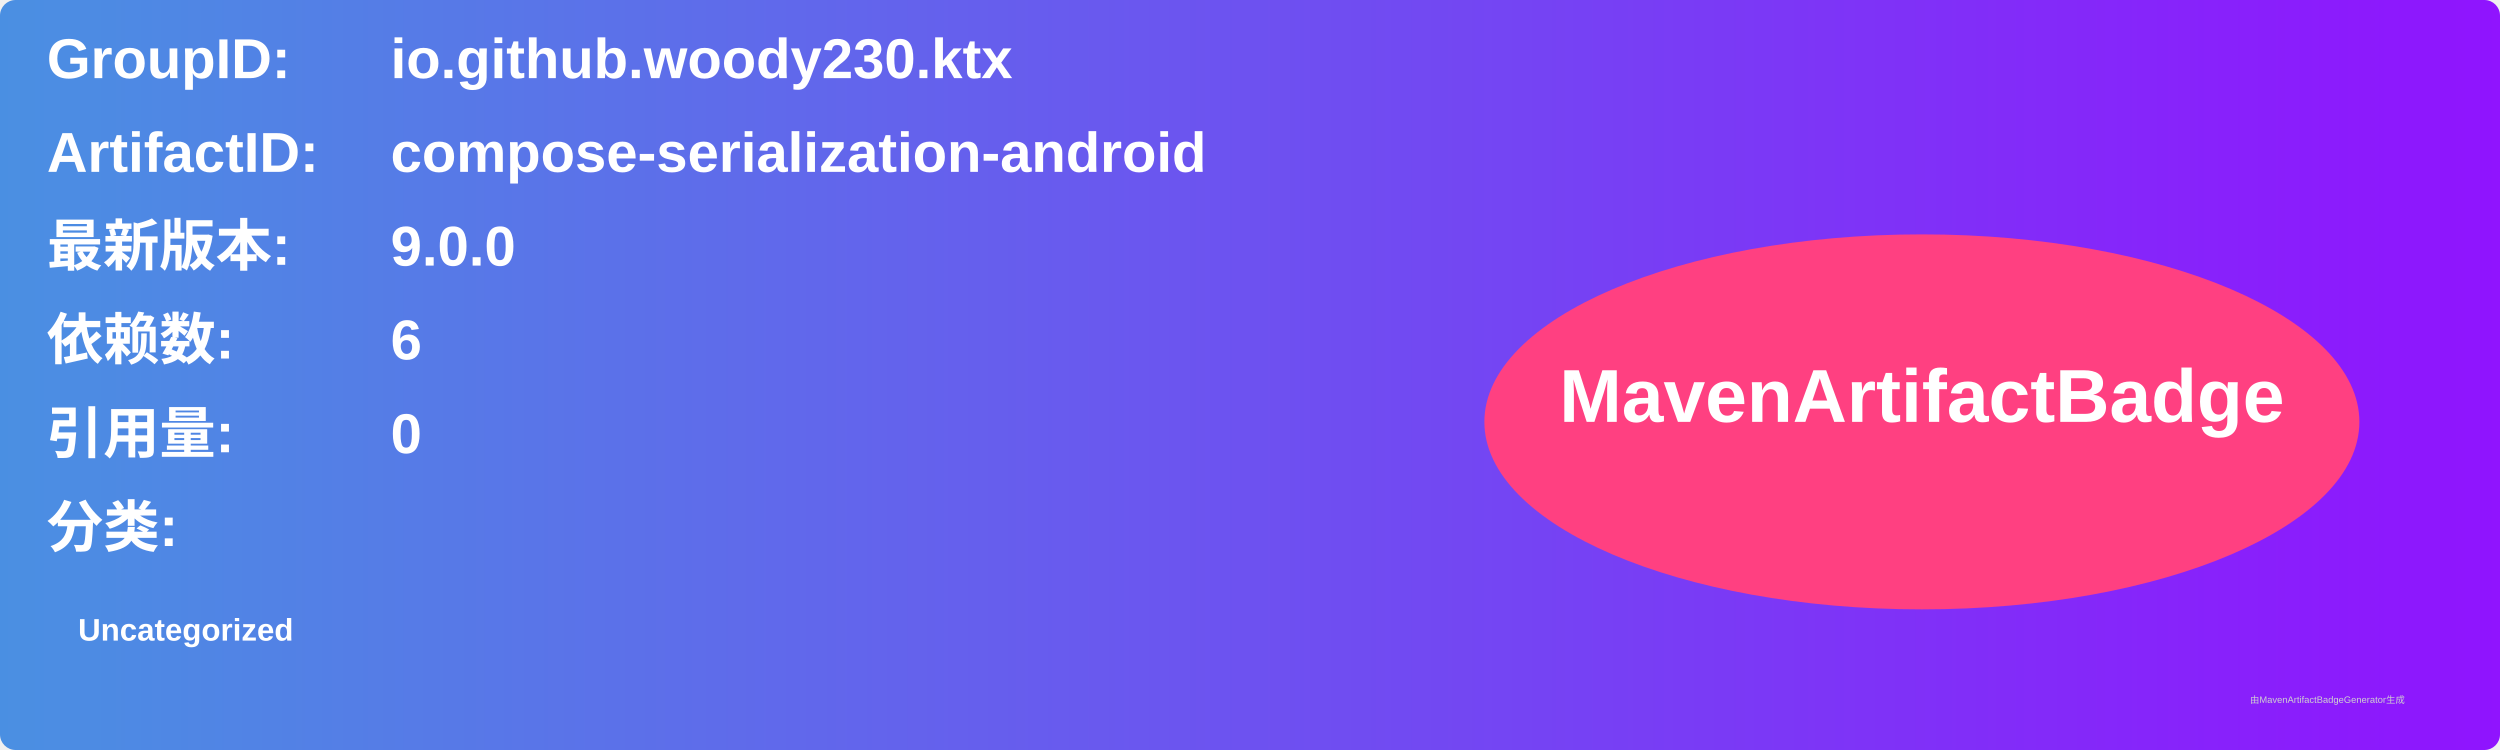
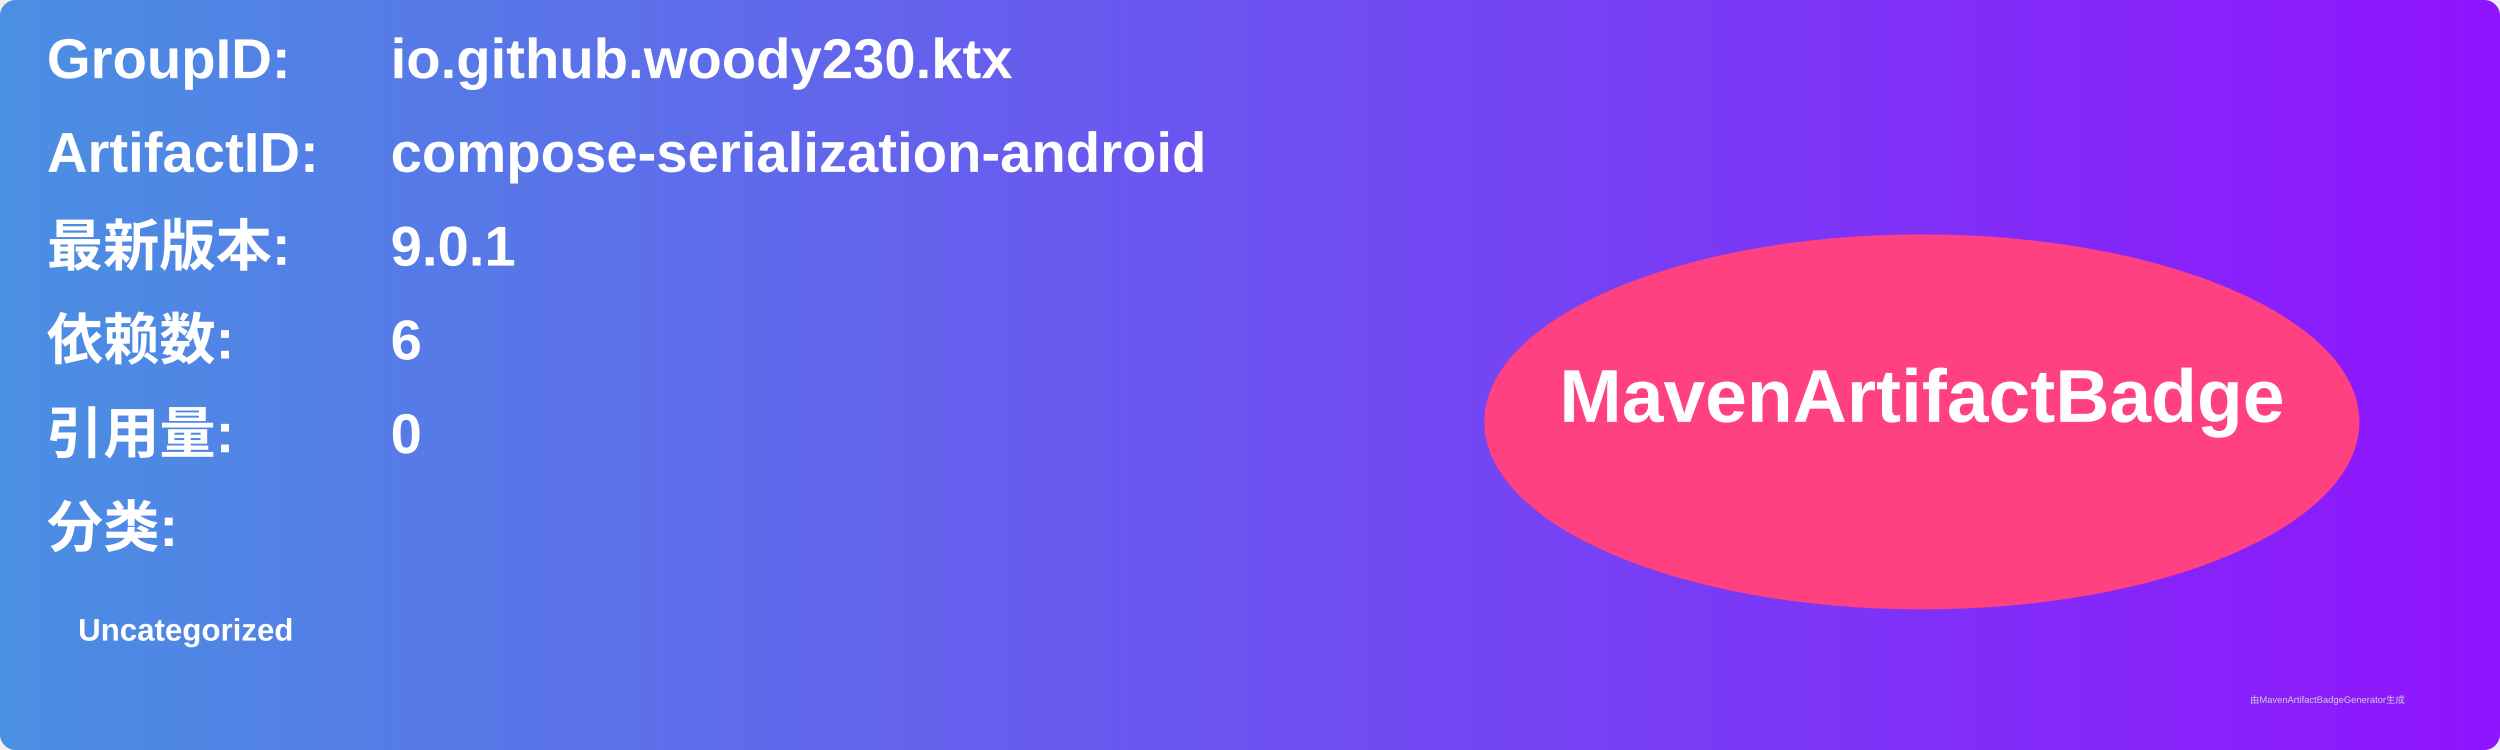
<svg xmlns="http://www.w3.org/2000/svg" width="800" height="240" viewBox="0 0 800 240">
  <linearGradient id="grad" x1="0%" y1="0%" x2="100%" y2="0%">
    <stop offset="0%" stop-color="#4a90e2" />
    <stop offset="100%" stop-color="#9013fe" />
  </linearGradient>
  <rect width="100%" height="100%" rx="5" ry="5" fill="url(#grad)" />
  <g transform="translate(15, 15)">
    <text x="0" y="10" font-family="Arial" font-size="18" fill="white" font-weight="bold" width="260">GroupID:</text>
    <text x="110" y="10" font-family="Arial" font-size="18" fill="white" font-weight="bold" width="460">io.github.woody230.ktx</text>
    <text x="0" y="40" font-family="Arial" font-size="18" fill="white" font-weight="bold" width="260">ArtifactID:</text>
    <text x="110" y="40" font-family="Arial" font-size="18" fill="white" font-weight="bold" width="460">compose-serialization-android</text>
    <text x="0" y="70" font-family="Arial" font-size="18" fill="white" font-weight="bold">最新版本:</text>
    <text x="110" y="70" font-family="Arial" font-size="18" fill="white" font-weight="bold">
-       <tspan font-weight="bold">9.0.0</tspan>
+       <tspan font-weight="bold">9.0.1</tspan>
    </text>
    <text x="0" y="100" font-family="Arial" font-size="18" fill="white" font-weight="bold">依赖数: </text>
    <text x="110" y="100" font-family="Arial" font-size="18" fill="white">
      <tspan font-weight="bold">6</tspan>
    </text>
    <text x="0" y="130" font-family="Arial" font-size="18" fill="white" font-weight="bold">引用量: </text>
    <text x="110" y="130" font-family="Arial" font-size="18" fill="white">
      <tspan font-weight="bold">0</tspan>
    </text>
    <text x="0" y="160" font-family="Arial" font-size="18" fill="white" font-weight="bold">分类:</text>
    <text x="10" y="190" font-family="Arial" font-size="10" fill="white">
      <tspan font-weight="bold">Uncategorized</tspan>
    </text>
    <ellipse cx="600" cy="120" rx="140" ry="60" fill="#ff4081" />
    <text x="600" y="120" text-anchor="middle" font-family="Arial" font-size="24" fill="white" font-weight="bold">MavenArtifactBadge</text>
  </g>
  <text x="720" y="225" font-family="Arial" font-size="3" fill="#d0d0d0">由MavenArtifactBadgeGenerator生成</text>
</svg>
